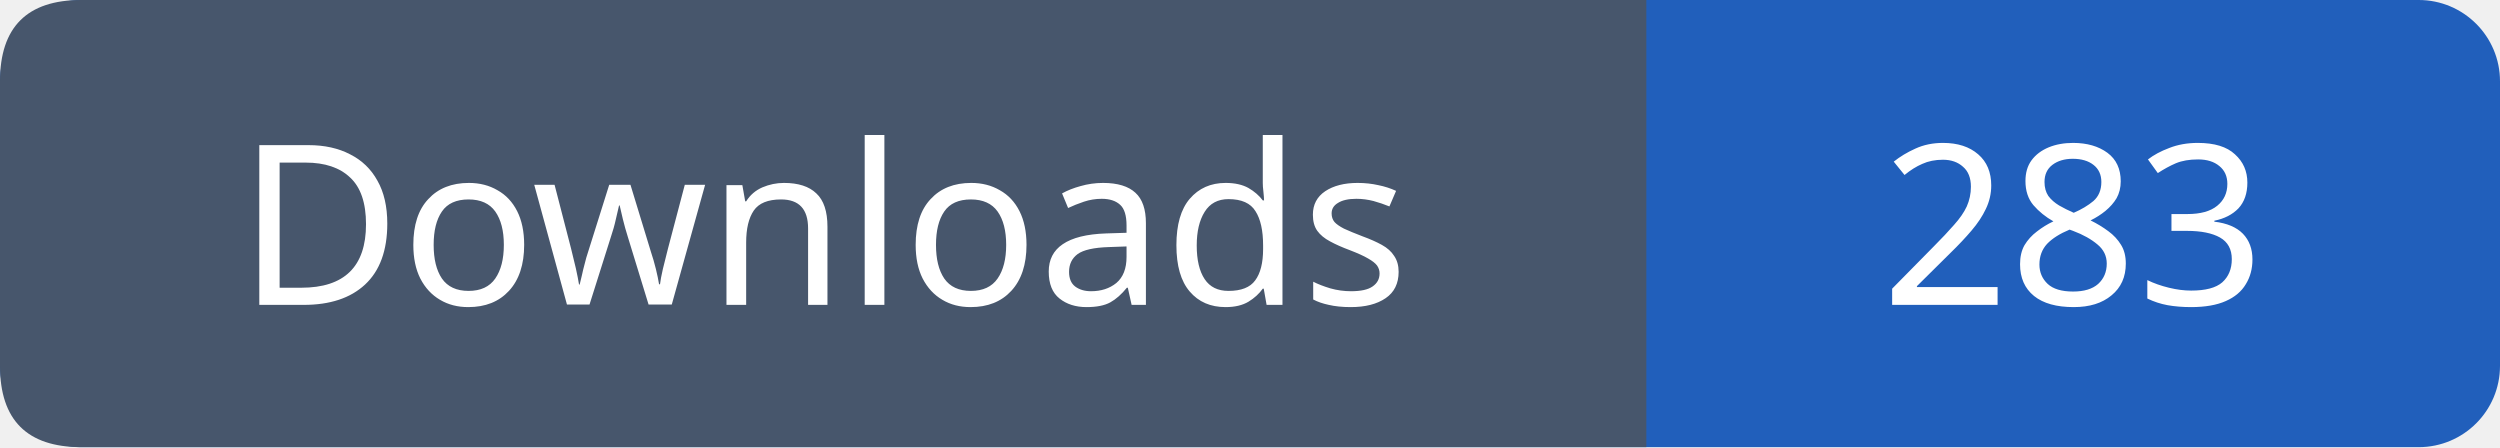
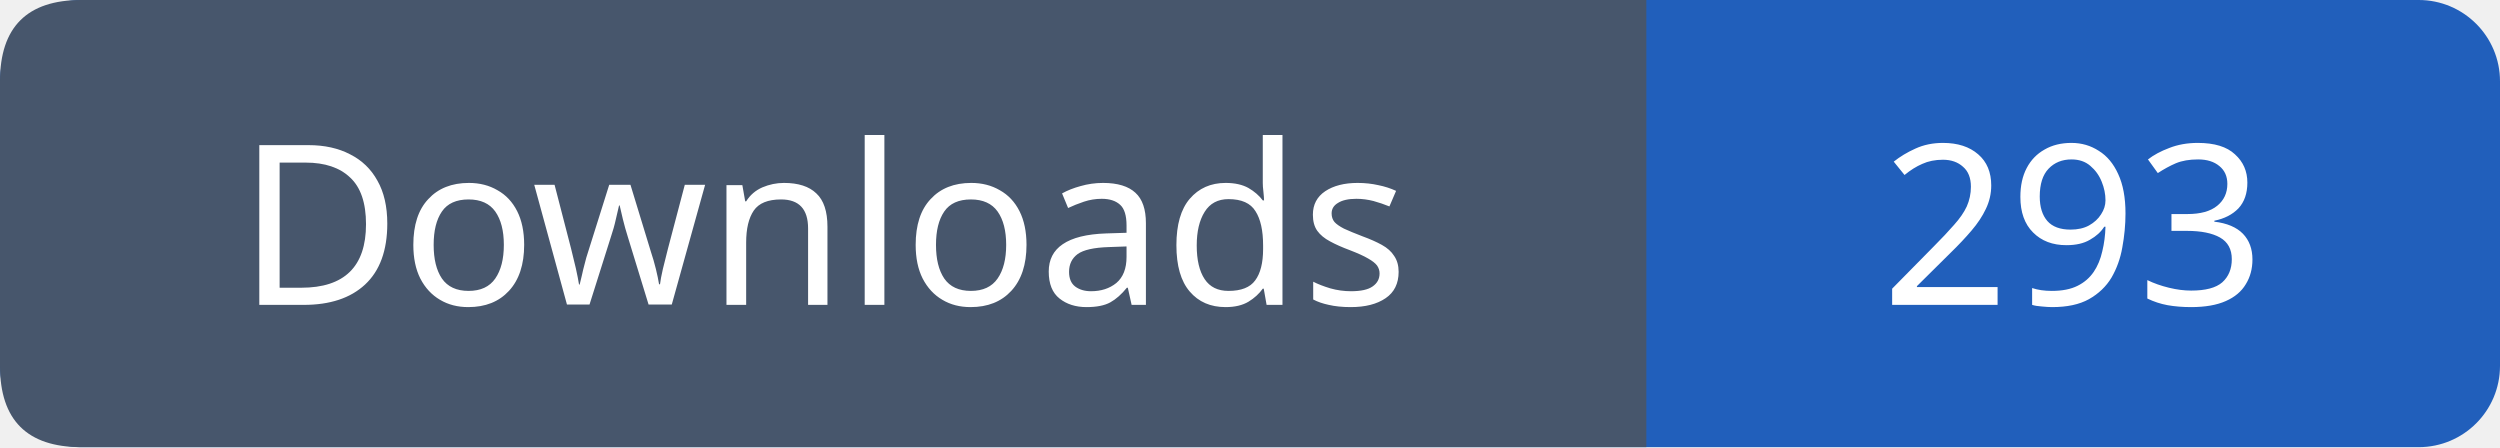
- <svg xmlns="http://www.w3.org/2000/svg" width="123" height="22" role="img" aria-label="Downloads: 283">
+ <svg xmlns="http://www.w3.org/2000/svg" width="123" height="22" role="img" aria-label="Downloads: 293">
  <rect width="123" height="22" rx="4" fill="#215fbb" />
  <path fill="#47566c" d="M4 0h77v22H4q-4 0-4-4V4q0-4 4-4" />
  <g font-family="Verdana,sans-serif" font-size="11" fill="white" text-anchor="middle">
    <text x="40.5" y="15">Downloads</text>
-     <text x="102.0" y="15">283</text>
+     <text x="102.0" y="15">293</text>
  </g>
</svg>
